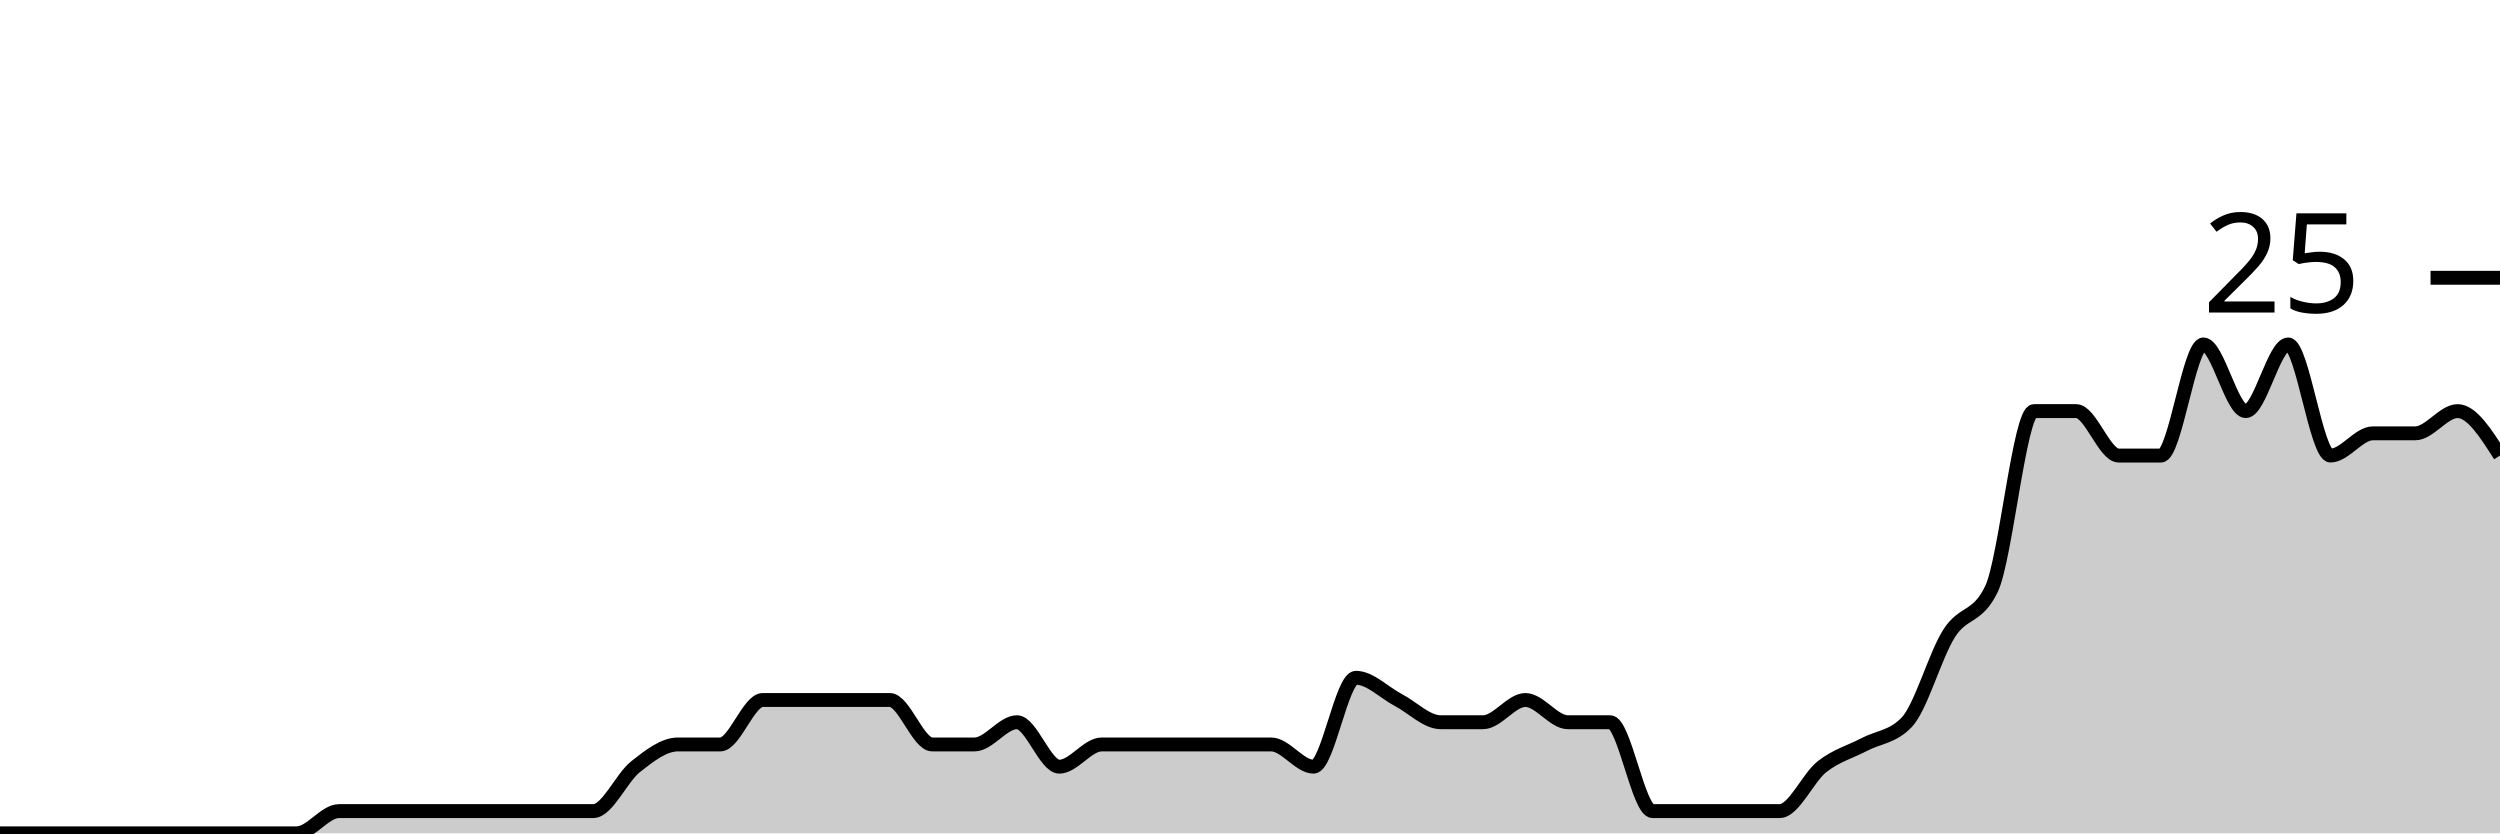
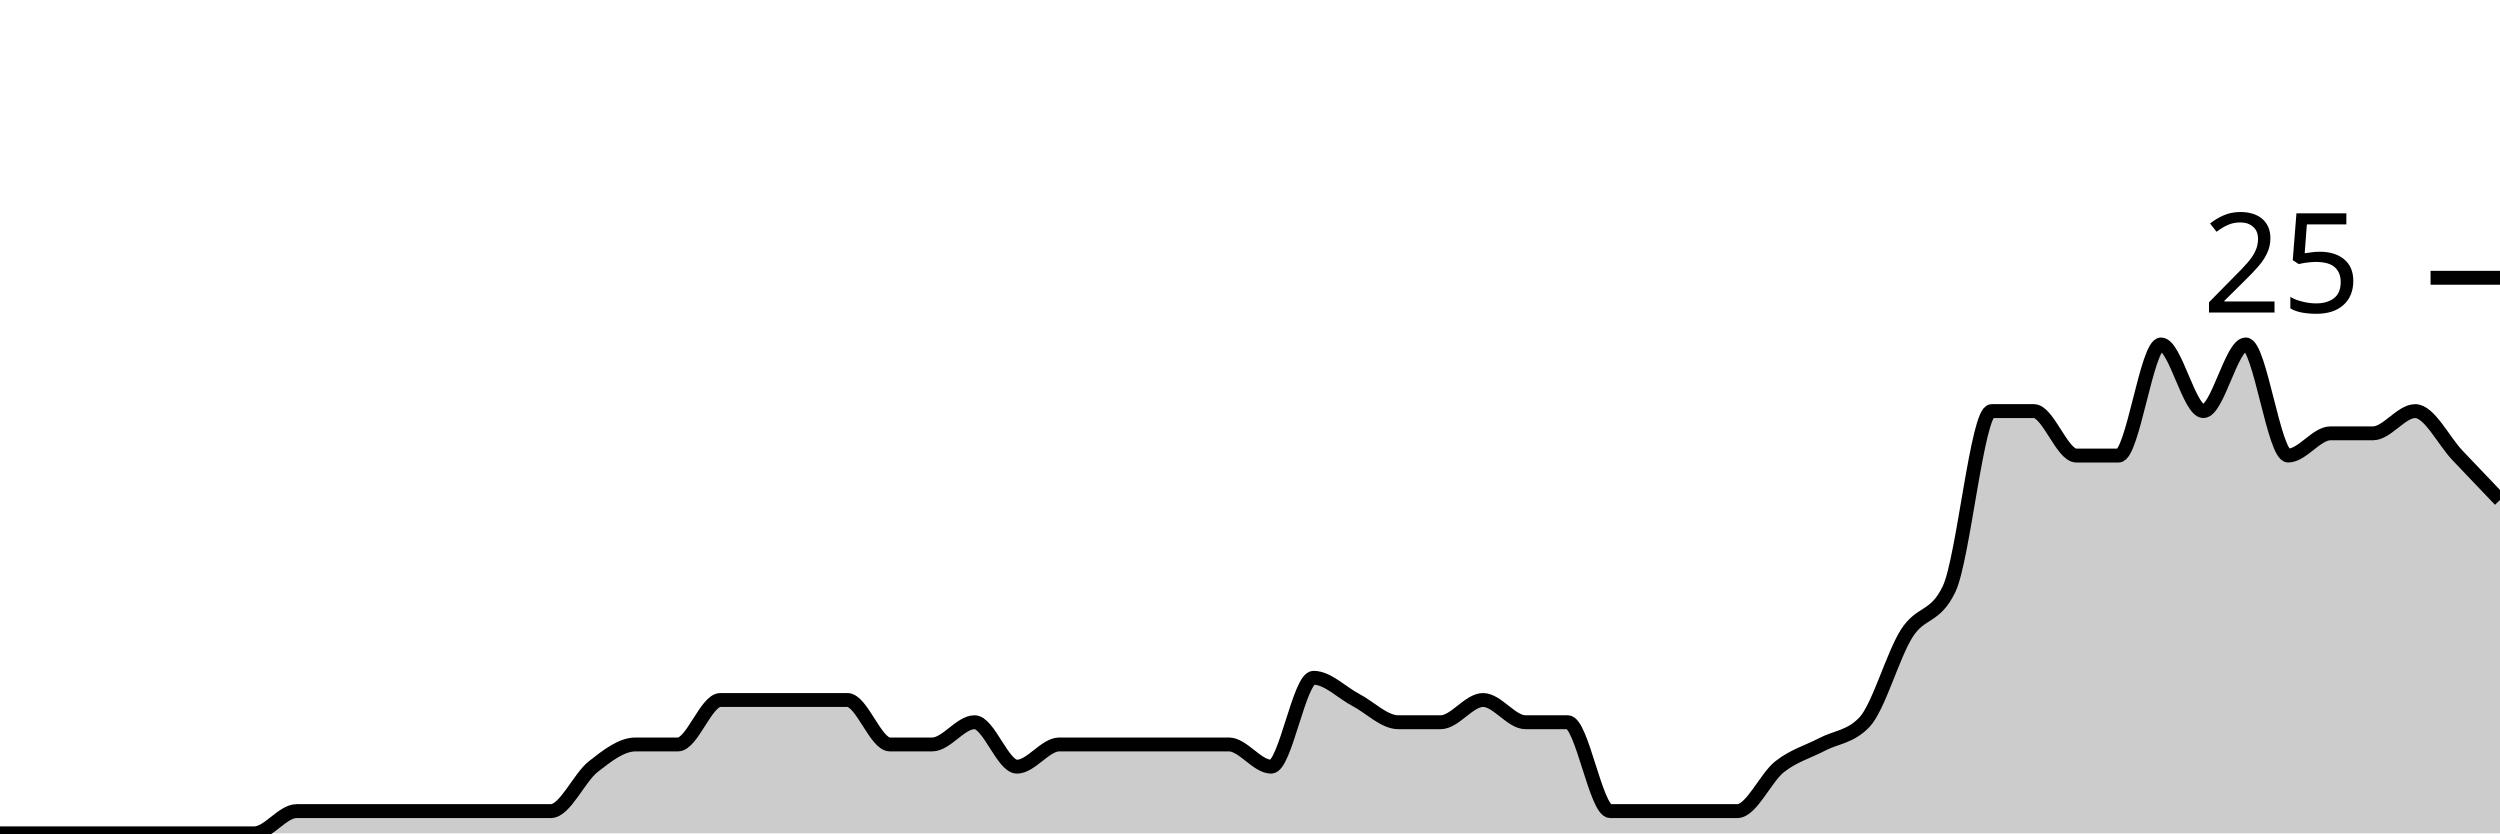
<svg xmlns="http://www.w3.org/2000/svg" viewBox="0 0 180 60">
  <g transform="translate(0,20)">
-     <path class="area" fill="rgba(0, 0, 0, 0.2)" d="M0,40C1.017,40,2.034,40,3.051,40C4.068,40,5.085,40,6.102,40C7.119,40,8.136,40,9.153,40C10.169,40,11.186,40,12.203,40C13.22,40,14.237,40,15.254,40C16.271,40,17.288,40,18.305,40C19.322,40,20.339,40,21.356,40C22.373,40,23.39,38.4,24.407,38.4C25.424,38.4,26.441,38.4,27.458,38.4C28.475,38.4,29.492,38.4,30.508,38.4C31.525,38.4,32.542,38.4,33.559,38.4C34.576,38.4,35.593,38.4,36.61,38.4C37.627,38.4,38.644,38.4,39.661,38.4C40.678,38.4,41.695,38.4,42.712,38.4C43.729,38.4,44.746,36,45.763,35.2C46.78,34.4,47.797,33.6,48.814,33.6C49.831,33.6,50.847,33.6,51.864,33.6C52.881,33.6,53.898,30.4,54.915,30.4C55.932,30.4,56.949,30.4,57.966,30.4C58.983,30.4,60,30.4,61.017,30.4C62.034,30.4,63.051,30.4,64.068,30.4C65.085,30.4,66.102,33.6,67.119,33.6C68.136,33.6,69.153,33.6,70.169,33.6C71.186,33.6,72.203,32,73.22,32C74.237,32,75.254,35.2,76.271,35.2C77.288,35.2,78.305,33.6,79.322,33.6C80.339,33.6,81.356,33.6,82.373,33.6C83.39,33.6,84.407,33.6,85.424,33.6C86.441,33.6,87.458,33.6,88.475,33.6C89.492,33.6,90.508,33.6,91.525,33.6C92.542,33.6,93.559,35.2,94.576,35.2C95.593,35.2,96.61,28.8,97.627,28.8C98.644,28.8,99.661,29.867,100.678,30.4C101.695,30.933,102.712,32,103.729,32C104.746,32,105.763,32,106.78,32C107.797,32,108.814,30.4,109.831,30.4C110.847,30.4,111.864,32,112.881,32C113.898,32,114.915,32,115.932,32C116.949,32,117.966,38.4,118.983,38.4C120,38.4,121.017,38.4,122.034,38.4C123.051,38.4,124.068,38.4,125.085,38.4C126.102,38.4,127.119,38.4,128.136,38.4C129.153,38.4,130.169,36,131.186,35.2C132.203,34.4,133.22,34.133,134.237,33.6C135.254,33.067,136.271,33.067,137.288,32C138.305,30.933,139.322,27.2,140.339,25.6C141.356,24,142.373,24.533,143.39,22.4C144.407,20.267,145.424,9.6,146.441,9.6C147.458,9.6,148.475,9.6,149.492,9.6C150.508,9.6,151.525,12.8,152.542,12.8C153.559,12.8,154.576,12.8,155.593,12.8C156.61,12.8,157.627,4.8,158.644,4.8C159.661,4.8,160.678,9.6,161.695,9.6C162.712,9.6,163.729,4.8,164.746,4.8C165.763,4.8,166.78,12.8,167.797,12.8C168.814,12.8,169.831,11.2,170.847,11.2C171.864,11.2,172.881,11.2,173.898,11.2C174.915,11.2,175.932,9.6,176.949,9.6C177.966,9.6,178.983,11.2,180,12.8L180,40C178.983,40,177.966,40,176.949,40C175.932,40,174.915,40,173.898,40C172.881,40,171.864,40,170.847,40C169.831,40,168.814,40,167.797,40C166.78,40,165.763,40,164.746,40C163.729,40,162.712,40,161.695,40C160.678,40,159.661,40,158.644,40C157.627,40,156.61,40,155.593,40C154.576,40,153.559,40,152.542,40C151.525,40,150.508,40,149.492,40C148.475,40,147.458,40,146.441,40C145.424,40,144.407,40,143.39,40C142.373,40,141.356,40,140.339,40C139.322,40,138.305,40,137.288,40C136.271,40,135.254,40,134.237,40C133.22,40,132.203,40,131.186,40C130.169,40,129.153,40,128.136,40C127.119,40,126.102,40,125.085,40C124.068,40,123.051,40,122.034,40C121.017,40,120,40,118.983,40C117.966,40,116.949,40,115.932,40C114.915,40,113.898,40,112.881,40C111.864,40,110.847,40,109.831,40C108.814,40,107.797,40,106.78,40C105.763,40,104.746,40,103.729,40C102.712,40,101.695,40,100.678,40C99.661,40,98.644,40,97.627,40C96.61,40,95.593,40,94.576,40C93.559,40,92.542,40,91.525,40C90.508,40,89.492,40,88.475,40C87.458,40,86.441,40,85.424,40C84.407,40,83.39,40,82.373,40C81.356,40,80.339,40,79.322,40C78.305,40,77.288,40,76.271,40C75.254,40,74.237,40,73.22,40C72.203,40,71.186,40,70.169,40C69.153,40,68.136,40,67.119,40C66.102,40,65.085,40,64.068,40C63.051,40,62.034,40,61.017,40C60,40,58.983,40,57.966,40C56.949,40,55.932,40,54.915,40C53.898,40,52.881,40,51.864,40C50.847,40,49.831,40,48.814,40C47.797,40,46.78,40,45.763,40C44.746,40,43.729,40,42.712,40C41.695,40,40.678,40,39.661,40C38.644,40,37.627,40,36.61,40C35.593,40,34.576,40,33.559,40C32.542,40,31.525,40,30.508,40C29.492,40,28.475,40,27.458,40C26.441,40,25.424,40,24.407,40C23.39,40,22.373,40,21.356,40C20.339,40,19.322,40,18.305,40C17.288,40,16.271,40,15.254,40C14.237,40,13.22,40,12.203,40C11.186,40,10.169,40,9.153,40C8.136,40,7.119,40,6.102,40C5.085,40,4.068,40,3.051,40C2.034,40,1.017,40,0,40Z" />
-     <path class="line" stroke="black" fill="none" d="M0,40C1.017,40,2.034,40,3.051,40C4.068,40,5.085,40,6.102,40C7.119,40,8.136,40,9.153,40C10.169,40,11.186,40,12.203,40C13.22,40,14.237,40,15.254,40C16.271,40,17.288,40,18.305,40C19.322,40,20.339,40,21.356,40C22.373,40,23.39,38.4,24.407,38.4C25.424,38.4,26.441,38.4,27.458,38.4C28.475,38.4,29.492,38.4,30.508,38.4C31.525,38.4,32.542,38.4,33.559,38.4C34.576,38.4,35.593,38.4,36.61,38.4C37.627,38.4,38.644,38.4,39.661,38.4C40.678,38.4,41.695,38.4,42.712,38.4C43.729,38.4,44.746,36,45.763,35.2C46.78,34.4,47.797,33.6,48.814,33.6C49.831,33.6,50.847,33.6,51.864,33.6C52.881,33.6,53.898,30.4,54.915,30.4C55.932,30.4,56.949,30.4,57.966,30.4C58.983,30.4,60,30.4,61.017,30.4C62.034,30.4,63.051,30.4,64.068,30.4C65.085,30.4,66.102,33.6,67.119,33.6C68.136,33.6,69.153,33.6,70.169,33.6C71.186,33.6,72.203,32,73.22,32C74.237,32,75.254,35.2,76.271,35.2C77.288,35.2,78.305,33.6,79.322,33.6C80.339,33.6,81.356,33.6,82.373,33.6C83.39,33.6,84.407,33.6,85.424,33.6C86.441,33.6,87.458,33.6,88.475,33.6C89.492,33.6,90.508,33.6,91.525,33.6C92.542,33.6,93.559,35.2,94.576,35.2C95.593,35.2,96.61,28.8,97.627,28.8C98.644,28.8,99.661,29.867,100.678,30.4C101.695,30.933,102.712,32,103.729,32C104.746,32,105.763,32,106.78,32C107.797,32,108.814,30.4,109.831,30.4C110.847,30.4,111.864,32,112.881,32C113.898,32,114.915,32,115.932,32C116.949,32,117.966,38.4,118.983,38.4C120,38.4,121.017,38.4,122.034,38.4C123.051,38.4,124.068,38.4,125.085,38.4C126.102,38.4,127.119,38.4,128.136,38.4C129.153,38.4,130.169,36,131.186,35.2C132.203,34.4,133.22,34.133,134.237,33.6C135.254,33.067,136.271,33.067,137.288,32C138.305,30.933,139.322,27.2,140.339,25.6C141.356,24,142.373,24.533,143.39,22.4C144.407,20.267,145.424,9.6,146.441,9.6C147.458,9.6,148.475,9.6,149.492,9.6C150.508,9.6,151.525,12.8,152.542,12.8C153.559,12.8,154.576,12.8,155.593,12.8C156.61,12.8,157.627,4.8,158.644,4.8C159.661,4.8,160.678,9.6,161.695,9.6C162.712,9.6,163.729,4.8,164.746,4.8C165.763,4.8,166.78,12.8,167.797,12.8C168.814,12.8,169.831,11.2,170.847,11.2C171.864,11.2,172.881,11.2,173.898,11.2C174.915,11.2,175.932,9.6,176.949,9.6C177.966,9.6,178.983,11.2,180,12.8" />
+     <path class="area" fill="rgba(0, 0, 0, 0.2)" d="M0,40C1.017,40,2.034,40,3.051,40C4.068,40,5.085,40,6.102,40C7.119,40,8.136,40,9.153,40C10.169,40,11.186,40,12.203,40C13.22,40,14.237,40,15.254,40C16.271,40,17.288,40,18.305,40C19.322,40,20.339,38.4,21.356,38.4C22.373,38.4,23.39,38.4,24.407,38.4C25.424,38.4,26.441,38.4,27.458,38.4C28.475,38.4,29.492,38.4,30.508,38.4C31.525,38.4,32.542,38.4,33.559,38.4C34.576,38.4,35.593,38.4,36.61,38.4C37.627,38.4,38.644,38.4,39.661,38.4C40.678,38.4,41.695,36,42.712,35.2C43.729,34.4,44.746,33.6,45.763,33.6C46.78,33.6,47.797,33.6,48.814,33.6C49.831,33.6,50.847,30.4,51.864,30.4C52.881,30.4,53.898,30.4,54.915,30.4C55.932,30.4,56.949,30.4,57.966,30.4C58.983,30.4,60,30.4,61.017,30.4C62.034,30.4,63.051,33.6,64.068,33.6C65.085,33.6,66.102,33.6,67.119,33.6C68.136,33.6,69.153,32,70.169,32C71.186,32,72.203,35.2,73.22,35.2C74.237,35.2,75.254,33.6,76.271,33.6C77.288,33.6,78.305,33.6,79.322,33.6C80.339,33.6,81.356,33.6,82.373,33.6C83.39,33.6,84.407,33.6,85.424,33.6C86.441,33.6,87.458,33.6,88.475,33.6C89.492,33.6,90.508,35.2,91.525,35.2C92.542,35.2,93.559,28.8,94.576,28.8C95.593,28.8,96.61,29.867,97.627,30.4C98.644,30.933,99.661,32,100.678,32C101.695,32,102.712,32,103.729,32C104.746,32,105.763,30.4,106.78,30.4C107.797,30.4,108.814,32,109.831,32C110.847,32,111.864,32,112.881,32C113.898,32,114.915,38.4,115.932,38.4C116.949,38.4,117.966,38.4,118.983,38.4C120,38.4,121.017,38.4,122.034,38.4C123.051,38.4,124.068,38.4,125.085,38.4C126.102,38.4,127.119,36,128.136,35.2C129.153,34.4,130.169,34.133,131.186,33.6C132.203,33.067,133.22,33.067,134.237,32C135.254,30.933,136.271,27.2,137.288,25.6C138.305,24,139.322,24.533,140.339,22.4C141.356,20.267,142.373,9.6,143.39,9.6C144.407,9.6,145.424,9.6,146.441,9.6C147.458,9.6,148.475,12.8,149.492,12.8C150.508,12.8,151.525,12.8,152.542,12.8C153.559,12.8,154.576,4.8,155.593,4.8C156.61,4.8,157.627,9.6,158.644,9.6C159.661,9.6,160.678,4.8,161.695,4.8C162.712,4.8,163.729,12.8,164.746,12.8C165.763,12.8,166.78,11.2,167.797,11.2C168.814,11.2,169.831,11.2,170.847,11.2C171.864,11.2,172.881,9.6,173.898,9.6C174.915,9.6,175.932,11.733,176.949,12.8C177.966,13.867,178.983,14.933,180,16L180,40C178.983,40,177.966,40,176.949,40C175.932,40,174.915,40,173.898,40C172.881,40,171.864,40,170.847,40C169.831,40,168.814,40,167.797,40C166.78,40,165.763,40,164.746,40C163.729,40,162.712,40,161.695,40C160.678,40,159.661,40,158.644,40C157.627,40,156.61,40,155.593,40C154.576,40,153.559,40,152.542,40C151.525,40,150.508,40,149.492,40C148.475,40,147.458,40,146.441,40C145.424,40,144.407,40,143.39,40C142.373,40,141.356,40,140.339,40C139.322,40,138.305,40,137.288,40C136.271,40,135.254,40,134.237,40C133.22,40,132.203,40,131.186,40C130.169,40,129.153,40,128.136,40C127.119,40,126.102,40,125.085,40C124.068,40,123.051,40,122.034,40C121.017,40,120,40,118.983,40C117.966,40,116.949,40,115.932,40C114.915,40,113.898,40,112.881,40C111.864,40,110.847,40,109.831,40C108.814,40,107.797,40,106.78,40C105.763,40,104.746,40,103.729,40C102.712,40,101.695,40,100.678,40C99.661,40,98.644,40,97.627,40C96.61,40,95.593,40,94.576,40C93.559,40,92.542,40,91.525,40C90.508,40,89.492,40,88.475,40C87.458,40,86.441,40,85.424,40C84.407,40,83.39,40,82.373,40C81.356,40,80.339,40,79.322,40C78.305,40,77.288,40,76.271,40C75.254,40,74.237,40,73.22,40C72.203,40,71.186,40,70.169,40C69.153,40,68.136,40,67.119,40C66.102,40,65.085,40,64.068,40C63.051,40,62.034,40,61.017,40C60,40,58.983,40,57.966,40C56.949,40,55.932,40,54.915,40C53.898,40,52.881,40,51.864,40C50.847,40,49.831,40,48.814,40C47.797,40,46.78,40,45.763,40C44.746,40,43.729,40,42.712,40C41.695,40,40.678,40,39.661,40C38.644,40,37.627,40,36.61,40C35.593,40,34.576,40,33.559,40C32.542,40,31.525,40,30.508,40C29.492,40,28.475,40,27.458,40C26.441,40,25.424,40,24.407,40C23.39,40,22.373,40,21.356,40C20.339,40,19.322,40,18.305,40C17.288,40,16.271,40,15.254,40C14.237,40,13.22,40,12.203,40C11.186,40,10.169,40,9.153,40C8.136,40,7.119,40,6.102,40C5.085,40,4.068,40,3.051,40C2.034,40,1.017,40,0,40Z" />
+     <path class="line" stroke="black" fill="none" d="M0,40C1.017,40,2.034,40,3.051,40C4.068,40,5.085,40,6.102,40C7.119,40,8.136,40,9.153,40C10.169,40,11.186,40,12.203,40C13.22,40,14.237,40,15.254,40C16.271,40,17.288,40,18.305,40C19.322,40,20.339,38.4,21.356,38.4C22.373,38.4,23.39,38.4,24.407,38.4C25.424,38.4,26.441,38.4,27.458,38.4C28.475,38.4,29.492,38.4,30.508,38.4C31.525,38.4,32.542,38.4,33.559,38.4C34.576,38.4,35.593,38.4,36.61,38.4C37.627,38.4,38.644,38.4,39.661,38.4C40.678,38.4,41.695,36,42.712,35.2C43.729,34.4,44.746,33.6,45.763,33.6C46.78,33.6,47.797,33.6,48.814,33.6C49.831,33.6,50.847,30.4,51.864,30.4C52.881,30.4,53.898,30.4,54.915,30.4C55.932,30.4,56.949,30.4,57.966,30.4C58.983,30.4,60,30.4,61.017,30.4C62.034,30.4,63.051,33.6,64.068,33.6C65.085,33.6,66.102,33.6,67.119,33.6C68.136,33.6,69.153,32,70.169,32C71.186,32,72.203,35.2,73.22,35.2C74.237,35.2,75.254,33.6,76.271,33.6C77.288,33.6,78.305,33.6,79.322,33.6C80.339,33.6,81.356,33.6,82.373,33.6C83.39,33.6,84.407,33.6,85.424,33.6C86.441,33.6,87.458,33.6,88.475,33.6C89.492,33.6,90.508,35.2,91.525,35.2C92.542,35.2,93.559,28.8,94.576,28.8C95.593,28.8,96.61,29.867,97.627,30.4C98.644,30.933,99.661,32,100.678,32C101.695,32,102.712,32,103.729,32C104.746,32,105.763,30.4,106.78,30.4C107.797,30.4,108.814,32,109.831,32C110.847,32,111.864,32,112.881,32C113.898,32,114.915,38.4,115.932,38.4C116.949,38.4,117.966,38.4,118.983,38.4C120,38.4,121.017,38.4,122.034,38.4C123.051,38.4,124.068,38.4,125.085,38.4C126.102,38.4,127.119,36,128.136,35.2C129.153,34.4,130.169,34.133,131.186,33.6C132.203,33.067,133.22,33.067,134.237,32C135.254,30.933,136.271,27.2,137.288,25.6C138.305,24,139.322,24.533,140.339,22.4C141.356,20.267,142.373,9.6,143.39,9.6C144.407,9.6,145.424,9.6,146.441,9.6C147.458,9.6,148.475,12.8,149.492,12.8C150.508,12.8,151.525,12.8,152.542,12.8C153.559,12.8,154.576,4.8,155.593,4.8C156.61,4.8,157.627,9.6,158.644,9.6C159.661,9.6,160.678,4.8,161.695,4.8C162.712,4.8,163.729,12.8,164.746,12.8C165.763,12.8,166.78,11.2,167.797,11.2C168.814,11.2,169.831,11.2,170.847,11.2C171.864,11.2,172.881,9.6,173.898,9.6C174.915,9.6,175.932,11.733,176.949,12.8C177.966,13.867,178.983,14.933,180,16" />
    <path class="axis-ceiling" stroke-width="1" stroke="black" fill="none" d="M175,0L180,0" />
    <text class="axis-ceiling-label" font-family="sans-serif" text-anchor="end" font-size="10px" x="170" y="2.5">25</text>
  </g>
</svg>
